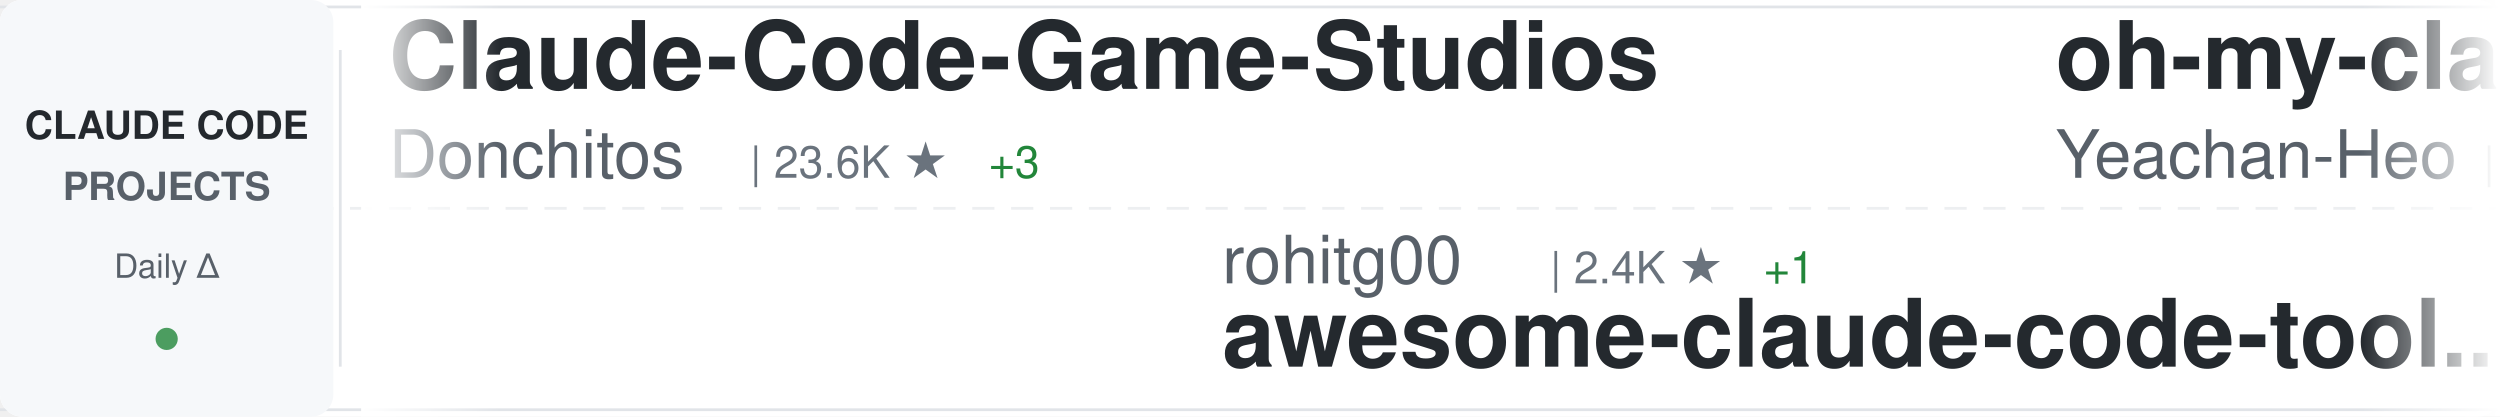
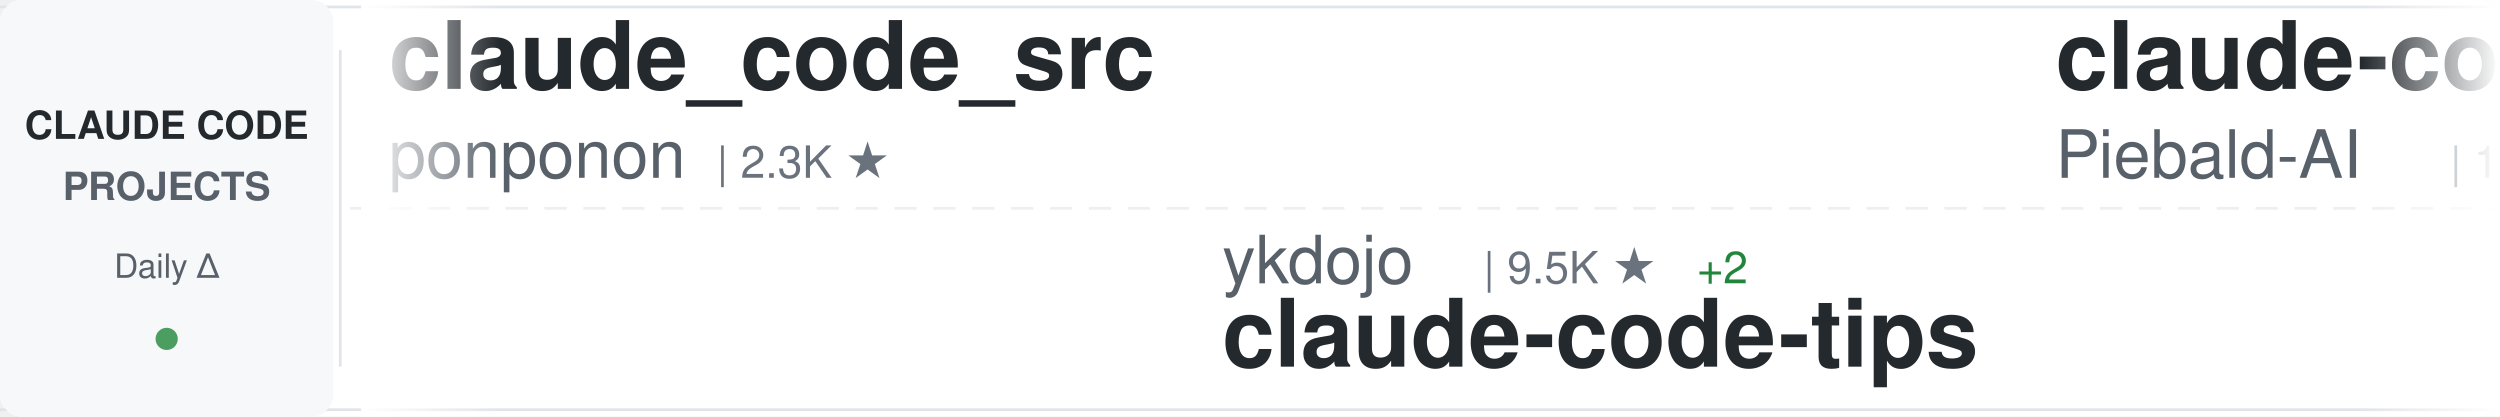
<svg xmlns="http://www.w3.org/2000/svg" width="900" height="150">
  <defs>
    <linearGradient id="awesomeLeftFade" x1="0%" y1="0%" x2="100%" y2="0%">
      <stop offset="0%" style="stop-color:#ffffff;stop-opacity:1" />
      <stop offset="100%" style="stop-color:#ffffff;stop-opacity:0" />
    </linearGradient>
    <linearGradient id="awesomeRightFade" x1="0%" y1="0%" x2="100%" y2="0%">
      <stop offset="0%" style="stop-color:#ffffff;stop-opacity:0" />
      <stop offset="100%" style="stop-color:#ffffff;stop-opacity:1" />
    </linearGradient>
  </defs>
  <rect width="900" height="150" fill="#ffffff" rx="8" />
  <rect x="0" y="2" width="900" height="1" fill="#e1e4e8" />
  <rect x="0" y="147" width="900" height="1" fill="#e1e4e8" />
  <line x1="0" y1="75" x2="900" y2="75" stroke="#e1e4e8" stroke-width="1" stroke-dasharray="8 6" opacity="0.6" />
  <rect x="0" y="0" width="120" height="150" fill="#f6f8fa" rx="8" />
  <text x="60" y="50" font-family="-apple-system, BlinkMacSystemFont, 'Segoe UI', Helvetica, Arial, sans-serif" font-size="14" font-weight="600" fill="#24292e" text-anchor="middle">CLAUDE CODE</text>
  <text x="60" y="72" font-family="-apple-system, BlinkMacSystemFont, 'Segoe UI', Helvetica, Arial, sans-serif" font-size="14" font-weight="600" fill="#586069" text-anchor="middle">PROJECTS</text>
  <text x="60" y="100" font-family="-apple-system, BlinkMacSystemFont, 'Segoe UI', Helvetica, Arial, sans-serif" font-size="12" font-weight="500" fill="#586069" text-anchor="middle">Daily Δ</text>
  <circle cx="60" cy="122" r="4" fill="#22863a" opacity="0.8" />
  <rect x="122" y="18" width="1" height="114" fill="#e1e4e8" />
  <clipPath id="awesomeTickerClip">
    <rect x="130" y="0" width="770" height="150" />
  </clipPath>
  <g clip-path="url(#awesomeTickerClip)">
    <g id="awesomeTickerItems">
      <animateTransform attributeName="transform" attributeType="XML" type="translate" from="0 0" to="-3000 0" dur="54s" repeatCount="indefinite" />
      <g transform="translate(0, 0)">
-         <text x="140" y="32" font-family="-apple-system, BlinkMacSystemFont, 'Segoe UI', Helvetica, Arial, sans-serif" font-size="34" font-weight="600" fill="#24292e">Claude-Code-Game-Studios</text>
-         <text x="140" y="64" font-family="-apple-system, BlinkMacSystemFont, 'Segoe UI', Helvetica, Arial, sans-serif" font-size="24" font-weight="400" fill="#586069">Donchitos</text>
-         <text x="270" y="64" font-family="-apple-system, BlinkMacSystemFont, 'Segoe UI', Helvetica, Arial, sans-serif" font-size="16" font-weight="500" fill="#6a737d">| 23.6K ★</text>
-         <text x="356" y="64" font-family="-apple-system, BlinkMacSystemFont, 'Segoe UI', Helvetica, Arial, sans-serif" font-size="16" font-weight="500" fill="#22863a"> +3</text>
+         <text x="140" y="32" font-family="-apple-system, BlinkMacSystemFont, 'Segoe UI', Helvetica, Arial, sans-serif" font-size="34" font-weight="600" fill="#24292e">claude_code_src</text>
+         <text x="140" y="64" font-family="-apple-system, BlinkMacSystemFont, 'Segoe UI', Helvetica, Arial, sans-serif" font-size="24" font-weight="400" fill="#586069">ponponon</text>
+         <text x="258" y="64" font-family="-apple-system, BlinkMacSystemFont, 'Segoe UI', Helvetica, Arial, sans-serif" font-size="16" font-weight="500" fill="#6a737d">| 2.3K ★</text>
      </g>
      <g transform="translate(300, 0)">
-         <text x="140" y="102" font-family="-apple-system, BlinkMacSystemFont, 'Segoe UI', Helvetica, Arial, sans-serif" font-size="24" font-weight="400" fill="#586069">rohitg00</text>
-         <text x="258" y="102" font-family="-apple-system, BlinkMacSystemFont, 'Segoe UI', Helvetica, Arial, sans-serif" font-size="16" font-weight="500" fill="#6a737d">| 2.4K ★</text>
-         <text x="335" y="102" font-family="-apple-system, BlinkMacSystemFont, 'Segoe UI', Helvetica, Arial, sans-serif" font-size="16" font-weight="500" fill="#22863a"> +1</text>
-         <text x="140" y="132" font-family="-apple-system, BlinkMacSystemFont, 'Segoe UI', Helvetica, Arial, sans-serif" font-size="34" font-weight="600" fill="#24292e">awesome-claude-code-tool...</text>
+         <text x="140" y="102" font-family="-apple-system, BlinkMacSystemFont, 'Segoe UI', Helvetica, Arial, sans-serif" font-size="24" font-weight="400" fill="#586069">ykdojo</text>
+         <text x="234" y="102" font-family="-apple-system, BlinkMacSystemFont, 'Segoe UI', Helvetica, Arial, sans-serif" font-size="16" font-weight="500" fill="#6a737d">| 9.5K ★</text>
+         <text x="311" y="102" font-family="-apple-system, BlinkMacSystemFont, 'Segoe UI', Helvetica, Arial, sans-serif" font-size="16" font-weight="500" fill="#22863a"> +2</text>
+         <text x="140" y="132" font-family="-apple-system, BlinkMacSystemFont, 'Segoe UI', Helvetica, Arial, sans-serif" font-size="34" font-weight="600" fill="#24292e">claude-code-tips</text>
      </g>
      <g transform="translate(600, 0)">
-         <text x="140" y="32" font-family="-apple-system, BlinkMacSystemFont, 'Segoe UI', Helvetica, Arial, sans-serif" font-size="34" font-weight="600" fill="#24292e">oh-my-claudecode</text>
-         <text x="140" y="64" font-family="-apple-system, BlinkMacSystemFont, 'Segoe UI', Helvetica, Arial, sans-serif" font-size="24" font-weight="400" fill="#586069">Yeachan-Heo</text>
-         <text x="294" y="64" font-family="-apple-system, BlinkMacSystemFont, 'Segoe UI', Helvetica, Arial, sans-serif" font-size="16" font-weight="500" fill="#6a737d">| 38.3K ★</text>
-         <text x="380" y="64" font-family="-apple-system, BlinkMacSystemFont, 'Segoe UI', Helvetica, Arial, sans-serif" font-size="16" font-weight="500" fill="#22863a"> +4</text>
-       </g>
-       <g transform="translate(900, 0)">
-         <text x="140" y="102" font-family="-apple-system, BlinkMacSystemFont, 'Segoe UI', Helvetica, Arial, sans-serif" font-size="24" font-weight="400" fill="#586069">multica-ai</text>
-         <text x="282" y="102" font-family="-apple-system, BlinkMacSystemFont, 'Segoe UI', Helvetica, Arial, sans-serif" font-size="16" font-weight="500" fill="#6a737d">| 199.6K ★</text>
-         <text x="377" y="102" font-family="-apple-system, BlinkMacSystemFont, 'Segoe UI', Helvetica, Arial, sans-serif" font-size="16" font-weight="500" fill="#22863a"> +88</text>
-         <text x="140" y="132" font-family="-apple-system, BlinkMacSystemFont, 'Segoe UI', Helvetica, Arial, sans-serif" font-size="34" font-weight="600" fill="#24292e">andrej-karpathy-skills</text>
-       </g>
-       <g transform="translate(1200, 0)">
-         <text x="140" y="32" font-family="-apple-system, BlinkMacSystemFont, 'Segoe UI', Helvetica, Arial, sans-serif" font-size="34" font-weight="600" fill="#24292e">claude-code-from-source</text>
-         <text x="140" y="64" font-family="-apple-system, BlinkMacSystemFont, 'Segoe UI', Helvetica, Arial, sans-serif" font-size="24" font-weight="400" fill="#586069">alejandrobalderas</text>
-         <text x="366" y="64" font-family="-apple-system, BlinkMacSystemFont, 'Segoe UI', Helvetica, Arial, sans-serif" font-size="16" font-weight="500" fill="#6a737d">| 2.7K ★</text>
-       </g>
-       <g transform="translate(1500, 0)">
-         <text x="140" y="102" font-family="-apple-system, BlinkMacSystemFont, 'Segoe UI', Helvetica, Arial, sans-serif" font-size="24" font-weight="400" fill="#586069">oboard</text>
-         <text x="234" y="102" font-family="-apple-system, BlinkMacSystemFont, 'Segoe UI', Helvetica, Arial, sans-serif" font-size="16" font-weight="500" fill="#6a737d">| 3.3K ★</text>
-         <text x="140" y="132" font-family="-apple-system, BlinkMacSystemFont, 'Segoe UI', Helvetica, Arial, sans-serif" font-size="34" font-weight="600" fill="#24292e">claude-code-rev</text>
-       </g>
-       <g transform="translate(1800, 0)">
        <text x="140" y="32" font-family="-apple-system, BlinkMacSystemFont, 'Segoe UI', Helvetica, Arial, sans-serif" font-size="34" font-weight="600" fill="#24292e">claude-code-system-promp...</text>
        <text x="140" y="64" font-family="-apple-system, BlinkMacSystemFont, 'Segoe UI', Helvetica, Arial, sans-serif" font-size="24" font-weight="400" fill="#586069">Piebald-AI</text>
        <text x="282" y="64" font-family="-apple-system, BlinkMacSystemFont, 'Segoe UI', Helvetica, Arial, sans-serif" font-size="16" font-weight="500" fill="#6a737d">| 12.2K ★</text>
-         <text x="368" y="64" font-family="-apple-system, BlinkMacSystemFont, 'Segoe UI', Helvetica, Arial, sans-serif" font-size="16" font-weight="500" fill="#22863a"> +6</text>
+         <text x="368" y="64" font-family="-apple-system, BlinkMacSystemFont, 'Segoe UI', Helvetica, Arial, sans-serif" font-size="16" font-weight="500" fill="#22863a"> +3</text>
+       </g>
+       <g transform="translate(900, 0)">
+         <text x="140" y="102" font-family="-apple-system, BlinkMacSystemFont, 'Segoe UI', Helvetica, Arial, sans-serif" font-size="24" font-weight="400" fill="#586069">luyao618</text>
+         <text x="258" y="102" font-family="-apple-system, BlinkMacSystemFont, 'Segoe UI', Helvetica, Arial, sans-serif" font-size="16" font-weight="500" fill="#6a737d">| 1.6K ★</text>
+         <text x="140" y="132" font-family="-apple-system, BlinkMacSystemFont, 'Segoe UI', Helvetica, Arial, sans-serif" font-size="34" font-weight="600" fill="#24292e">Claude-Code-Source-Study</text>
+       </g>
+       <g transform="translate(1200, 0)">
+         <text x="140" y="32" font-family="-apple-system, BlinkMacSystemFont, 'Segoe UI', Helvetica, Arial, sans-serif" font-size="34" font-weight="600" fill="#24292e">claude-code-guide</text>
+         <text x="140" y="64" font-family="-apple-system, BlinkMacSystemFont, 'Segoe UI', Helvetica, Arial, sans-serif" font-size="24" font-weight="400" fill="#586069">zebbern</text>
+         <text x="246" y="64" font-family="-apple-system, BlinkMacSystemFont, 'Segoe UI', Helvetica, Arial, sans-serif" font-size="16" font-weight="500" fill="#6a737d">| 4.5K ★</text>
+       </g>
+       <g transform="translate(1500, 0)">
+         <text x="140" y="102" font-family="-apple-system, BlinkMacSystemFont, 'Segoe UI', Helvetica, Arial, sans-serif" font-size="24" font-weight="400" fill="#586069">Pimzino</text>
+         <text x="246" y="102" font-family="-apple-system, BlinkMacSystemFont, 'Segoe UI', Helvetica, Arial, sans-serif" font-size="16" font-weight="500" fill="#6a737d">| 3.8K ★</text>
+         <text x="140" y="132" font-family="-apple-system, BlinkMacSystemFont, 'Segoe UI', Helvetica, Arial, sans-serif" font-size="34" font-weight="600" fill="#24292e">claude-code-spec-workflo...</text>
+       </g>
+       <g transform="translate(1800, 0)">
+         <text x="140" y="32" font-family="-apple-system, BlinkMacSystemFont, 'Segoe UI', Helvetica, Arial, sans-serif" font-size="34" font-weight="600" fill="#24292e">Open-ClaudeCode</text>
+         <text x="140" y="64" font-family="-apple-system, BlinkMacSystemFont, 'Segoe UI', Helvetica, Arial, sans-serif" font-size="24" font-weight="400" fill="#586069">LING71671</text>
+         <text x="270" y="64" font-family="-apple-system, BlinkMacSystemFont, 'Segoe UI', Helvetica, Arial, sans-serif" font-size="16" font-weight="500" fill="#6a737d">| 933 ★</text>
      </g>
      <g transform="translate(2100, 0)">
-         <text x="140" y="102" font-family="-apple-system, BlinkMacSystemFont, 'Segoe UI', Helvetica, Arial, sans-serif" font-size="24" font-weight="400" fill="#586069">OneRedOak</text>
-         <text x="270" y="102" font-family="-apple-system, BlinkMacSystemFont, 'Segoe UI', Helvetica, Arial, sans-serif" font-size="16" font-weight="500" fill="#6a737d">| 3.9K ★</text>
-         <text x="140" y="132" font-family="-apple-system, BlinkMacSystemFont, 'Segoe UI', Helvetica, Arial, sans-serif" font-size="34" font-weight="600" fill="#24292e">claude-code-workflows</text>
+         <text x="140" y="102" font-family="-apple-system, BlinkMacSystemFont, 'Segoe UI', Helvetica, Arial, sans-serif" font-size="24" font-weight="400" fill="#586069">shareAI-lab</text>
+         <text x="294" y="102" font-family="-apple-system, BlinkMacSystemFont, 'Segoe UI', Helvetica, Arial, sans-serif" font-size="16" font-weight="500" fill="#6a737d">| 73.3K ★</text>
+         <text x="380" y="102" font-family="-apple-system, BlinkMacSystemFont, 'Segoe UI', Helvetica, Arial, sans-serif" font-size="16" font-weight="500" fill="#22863a"> +26</text>
+         <text x="140" y="132" font-family="-apple-system, BlinkMacSystemFont, 'Segoe UI', Helvetica, Arial, sans-serif" font-size="34" font-weight="600" fill="#24292e">learn-claude-code</text>
      </g>
      <g transform="translate(2400, 0)">
-         <text x="140" y="32" font-family="-apple-system, BlinkMacSystemFont, 'Segoe UI', Helvetica, Arial, sans-serif" font-size="34" font-weight="600" fill="#24292e">claude-code-action</text>
-         <text x="140" y="64" font-family="-apple-system, BlinkMacSystemFont, 'Segoe UI', Helvetica, Arial, sans-serif" font-size="24" font-weight="400" fill="#586069">anthropics</text>
-         <text x="282" y="64" font-family="-apple-system, BlinkMacSystemFont, 'Segoe UI', Helvetica, Arial, sans-serif" font-size="16" font-weight="500" fill="#6a737d">| 8.5K ★</text>
-         <text x="359" y="64" font-family="-apple-system, BlinkMacSystemFont, 'Segoe UI', Helvetica, Arial, sans-serif" font-size="16" font-weight="500" fill="#22863a"> +1</text>
+         <text x="140" y="32" font-family="-apple-system, BlinkMacSystemFont, 'Segoe UI', Helvetica, Arial, sans-serif" font-size="34" font-weight="600" fill="#24292e">claude-code-cli</text>
+         <text x="140" y="64" font-family="-apple-system, BlinkMacSystemFont, 'Segoe UI', Helvetica, Arial, sans-serif" font-size="24" font-weight="400" fill="#586069">huangserva</text>
+         <text x="282" y="64" font-family="-apple-system, BlinkMacSystemFont, 'Segoe UI', Helvetica, Arial, sans-serif" font-size="16" font-weight="500" fill="#6a737d">| 622 ★</text>
      </g>
      <g transform="translate(2700, 0)">
-         <text x="140" y="102" font-family="-apple-system, BlinkMacSystemFont, 'Segoe UI', Helvetica, Arial, sans-serif" font-size="24" font-weight="400" fill="#586069">asgeirtj</text>
-         <text x="258" y="102" font-family="-apple-system, BlinkMacSystemFont, 'Segoe UI', Helvetica, Arial, sans-serif" font-size="16" font-weight="500" fill="#6a737d">| 62.3K ★</text>
-         <text x="344" y="102" font-family="-apple-system, BlinkMacSystemFont, 'Segoe UI', Helvetica, Arial, sans-serif" font-size="16" font-weight="500" fill="#22863a"> +18</text>
-         <text x="140" y="132" font-family="-apple-system, BlinkMacSystemFont, 'Segoe UI', Helvetica, Arial, sans-serif" font-size="34" font-weight="600" fill="#24292e">system_prompts_leaks</text>
+         <text x="140" y="102" font-family="-apple-system, BlinkMacSystemFont, 'Segoe UI', Helvetica, Arial, sans-serif" font-size="24" font-weight="400" fill="#586069">sugyan</text>
+         <text x="234" y="102" font-family="-apple-system, BlinkMacSystemFont, 'Segoe UI', Helvetica, Arial, sans-serif" font-size="16" font-weight="500" fill="#6a737d">| 1.1K ★</text>
+         <text x="140" y="132" font-family="-apple-system, BlinkMacSystemFont, 'Segoe UI', Helvetica, Arial, sans-serif" font-size="34" font-weight="600" fill="#24292e">claude-code-webui</text>
      </g>
      <g transform="translate(3000, 0)">
-         <text x="140" y="32" font-family="-apple-system, BlinkMacSystemFont, 'Segoe UI', Helvetica, Arial, sans-serif" font-size="34" font-weight="600" fill="#24292e">Claude-Code-Game-Studios</text>
-         <text x="140" y="64" font-family="-apple-system, BlinkMacSystemFont, 'Segoe UI', Helvetica, Arial, sans-serif" font-size="24" font-weight="400" fill="#586069">Donchitos</text>
-         <text x="270" y="64" font-family="-apple-system, BlinkMacSystemFont, 'Segoe UI', Helvetica, Arial, sans-serif" font-size="16" font-weight="500" fill="#6a737d">| 23.6K ★</text>
-         <text x="356" y="64" font-family="-apple-system, BlinkMacSystemFont, 'Segoe UI', Helvetica, Arial, sans-serif" font-size="16" font-weight="500" fill="#22863a"> +3</text>
+         <text x="140" y="32" font-family="-apple-system, BlinkMacSystemFont, 'Segoe UI', Helvetica, Arial, sans-serif" font-size="34" font-weight="600" fill="#24292e">claude_code_src</text>
+         <text x="140" y="64" font-family="-apple-system, BlinkMacSystemFont, 'Segoe UI', Helvetica, Arial, sans-serif" font-size="24" font-weight="400" fill="#586069">ponponon</text>
+         <text x="258" y="64" font-family="-apple-system, BlinkMacSystemFont, 'Segoe UI', Helvetica, Arial, sans-serif" font-size="16" font-weight="500" fill="#6a737d">| 2.3K ★</text>
      </g>
      <g transform="translate(3300, 0)">
-         <text x="140" y="102" font-family="-apple-system, BlinkMacSystemFont, 'Segoe UI', Helvetica, Arial, sans-serif" font-size="24" font-weight="400" fill="#586069">rohitg00</text>
-         <text x="258" y="102" font-family="-apple-system, BlinkMacSystemFont, 'Segoe UI', Helvetica, Arial, sans-serif" font-size="16" font-weight="500" fill="#6a737d">| 2.4K ★</text>
-         <text x="335" y="102" font-family="-apple-system, BlinkMacSystemFont, 'Segoe UI', Helvetica, Arial, sans-serif" font-size="16" font-weight="500" fill="#22863a"> +1</text>
-         <text x="140" y="132" font-family="-apple-system, BlinkMacSystemFont, 'Segoe UI', Helvetica, Arial, sans-serif" font-size="34" font-weight="600" fill="#24292e">awesome-claude-code-tool...</text>
+         <text x="140" y="102" font-family="-apple-system, BlinkMacSystemFont, 'Segoe UI', Helvetica, Arial, sans-serif" font-size="24" font-weight="400" fill="#586069">ykdojo</text>
+         <text x="234" y="102" font-family="-apple-system, BlinkMacSystemFont, 'Segoe UI', Helvetica, Arial, sans-serif" font-size="16" font-weight="500" fill="#6a737d">| 9.5K ★</text>
+         <text x="311" y="102" font-family="-apple-system, BlinkMacSystemFont, 'Segoe UI', Helvetica, Arial, sans-serif" font-size="16" font-weight="500" fill="#22863a"> +2</text>
+         <text x="140" y="132" font-family="-apple-system, BlinkMacSystemFont, 'Segoe UI', Helvetica, Arial, sans-serif" font-size="34" font-weight="600" fill="#24292e">claude-code-tips</text>
      </g>
      <g transform="translate(3600, 0)">
-         <text x="140" y="32" font-family="-apple-system, BlinkMacSystemFont, 'Segoe UI', Helvetica, Arial, sans-serif" font-size="34" font-weight="600" fill="#24292e">oh-my-claudecode</text>
-         <text x="140" y="64" font-family="-apple-system, BlinkMacSystemFont, 'Segoe UI', Helvetica, Arial, sans-serif" font-size="24" font-weight="400" fill="#586069">Yeachan-Heo</text>
-         <text x="294" y="64" font-family="-apple-system, BlinkMacSystemFont, 'Segoe UI', Helvetica, Arial, sans-serif" font-size="16" font-weight="500" fill="#6a737d">| 38.3K ★</text>
-         <text x="380" y="64" font-family="-apple-system, BlinkMacSystemFont, 'Segoe UI', Helvetica, Arial, sans-serif" font-size="16" font-weight="500" fill="#22863a"> +4</text>
+         <text x="140" y="32" font-family="-apple-system, BlinkMacSystemFont, 'Segoe UI', Helvetica, Arial, sans-serif" font-size="34" font-weight="600" fill="#24292e">claude-code-system-promp...</text>
+         <text x="140" y="64" font-family="-apple-system, BlinkMacSystemFont, 'Segoe UI', Helvetica, Arial, sans-serif" font-size="24" font-weight="400" fill="#586069">Piebald-AI</text>
+         <text x="282" y="64" font-family="-apple-system, BlinkMacSystemFont, 'Segoe UI', Helvetica, Arial, sans-serif" font-size="16" font-weight="500" fill="#6a737d">| 12.2K ★</text>
+         <text x="368" y="64" font-family="-apple-system, BlinkMacSystemFont, 'Segoe UI', Helvetica, Arial, sans-serif" font-size="16" font-weight="500" fill="#22863a"> +3</text>
      </g>
      <g transform="translate(3900, 0)">
-         <text x="140" y="102" font-family="-apple-system, BlinkMacSystemFont, 'Segoe UI', Helvetica, Arial, sans-serif" font-size="24" font-weight="400" fill="#586069">multica-ai</text>
-         <text x="282" y="102" font-family="-apple-system, BlinkMacSystemFont, 'Segoe UI', Helvetica, Arial, sans-serif" font-size="16" font-weight="500" fill="#6a737d">| 199.6K ★</text>
-         <text x="377" y="102" font-family="-apple-system, BlinkMacSystemFont, 'Segoe UI', Helvetica, Arial, sans-serif" font-size="16" font-weight="500" fill="#22863a"> +88</text>
-         <text x="140" y="132" font-family="-apple-system, BlinkMacSystemFont, 'Segoe UI', Helvetica, Arial, sans-serif" font-size="34" font-weight="600" fill="#24292e">andrej-karpathy-skills</text>
+         <text x="140" y="102" font-family="-apple-system, BlinkMacSystemFont, 'Segoe UI', Helvetica, Arial, sans-serif" font-size="24" font-weight="400" fill="#586069">luyao618</text>
+         <text x="258" y="102" font-family="-apple-system, BlinkMacSystemFont, 'Segoe UI', Helvetica, Arial, sans-serif" font-size="16" font-weight="500" fill="#6a737d">| 1.6K ★</text>
+         <text x="140" y="132" font-family="-apple-system, BlinkMacSystemFont, 'Segoe UI', Helvetica, Arial, sans-serif" font-size="34" font-weight="600" fill="#24292e">Claude-Code-Source-Study</text>
      </g>
    </g>
  </g>
  <rect x="130" y="0" width="50" height="150" fill="url(#awesomeLeftFade)" />
  <rect x="850" y="0" width="50" height="150" fill="url(#awesomeRightFade)" />
</svg>
